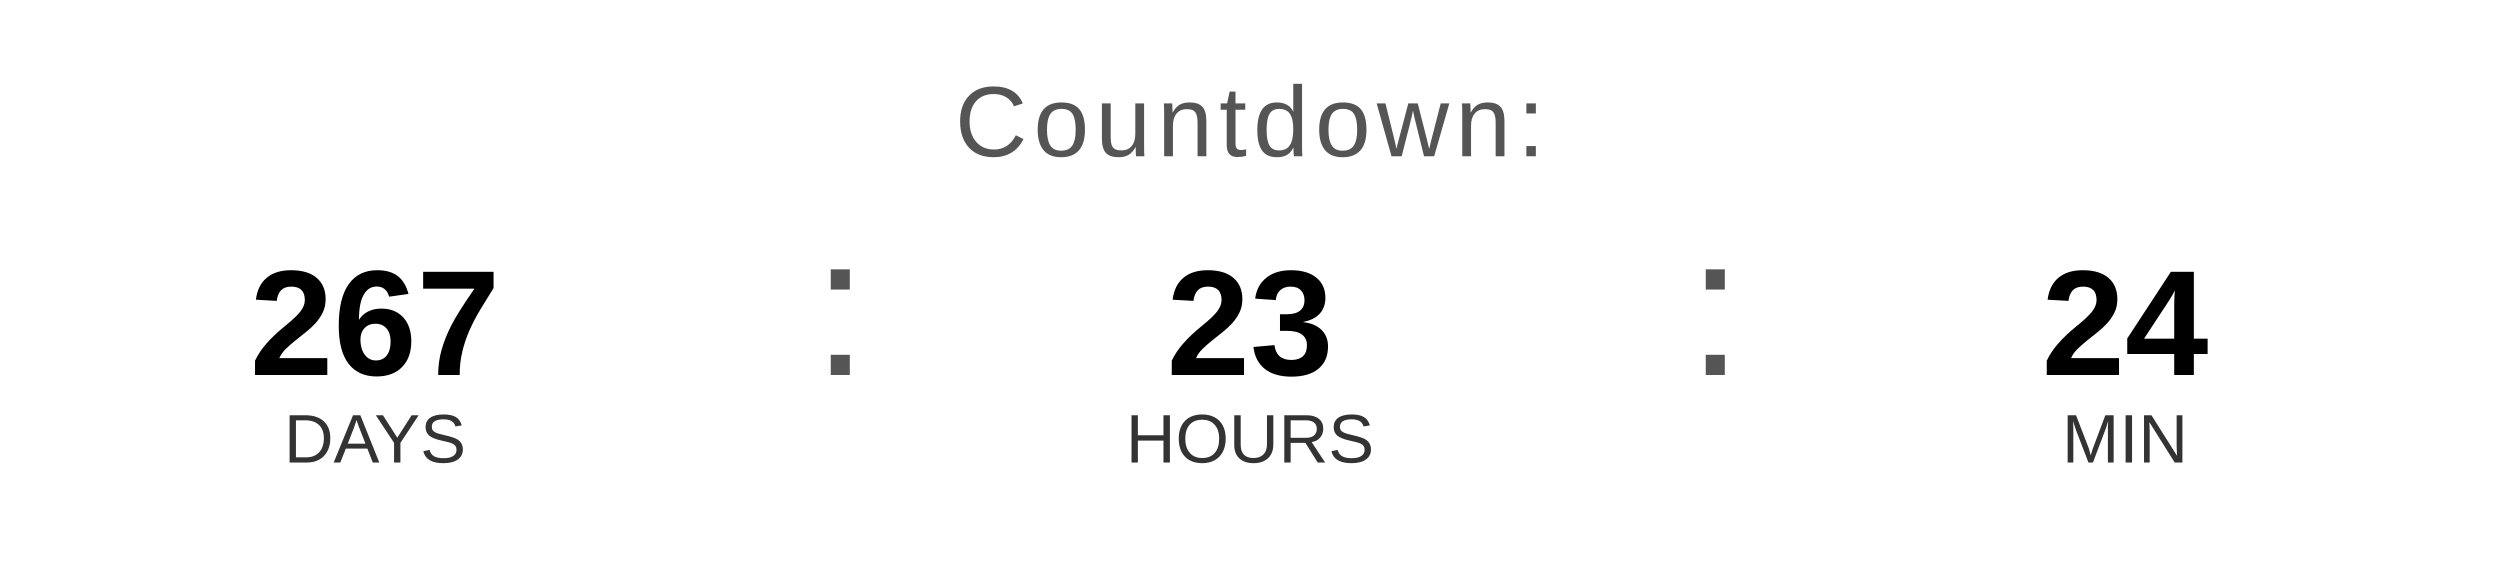
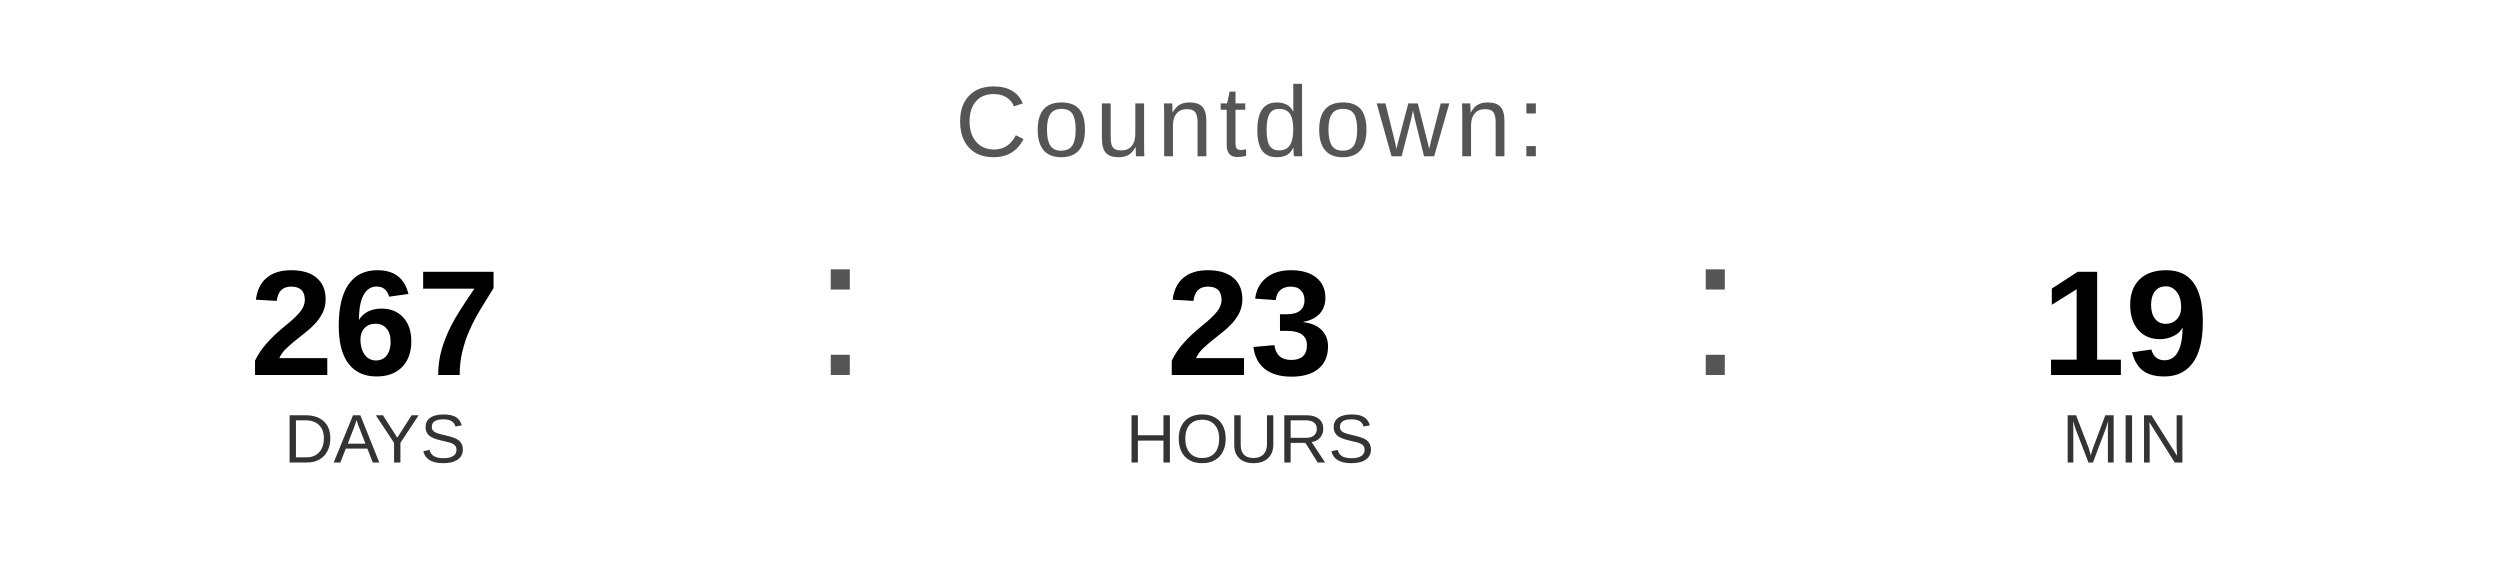
<svg xmlns="http://www.w3.org/2000/svg" width="400" height="90" viewBox="0 0 400 90">
  <text x="200" y="25" font-family="Arial, Helvetica, sans-serif" font-size="16" fill="#555555" text-anchor="middle" letter-spacing="1">
    Countdown:
  </text>
  <text x="60" y="60" font-family="Arial, Helvetica, sans-serif" font-size="24" font-weight="bold" fill="#000000" text-anchor="middle">267</text>
  <text x="60" y="74" font-family="Arial, Helvetica, sans-serif" font-size="11" fill="#333333" text-anchor="middle">DAYS</text>
  <text x="130" y="60" font-family="Arial, sans-serif" font-size="32" fill="#555555">:</text>
  <text x="200" y="60" font-family="Arial, Helvetica, sans-serif" font-size="24" font-weight="bold" fill="#000000" text-anchor="middle">23</text>
  <text x="200" y="74" font-family="Arial, Helvetica, sans-serif" font-size="11" fill="#333333" text-anchor="middle">HOURS</text>
  <text x="270" y="60" font-family="Arial, sans-serif" font-size="32" fill="#555555">:</text>
-   <text x="340" y="60" font-family="Arial, Helvetica, sans-serif" font-size="24" font-weight="bold" fill="#000000" text-anchor="middle">24</text>
+   <text x="340" y="60" font-family="Arial, Helvetica, sans-serif" font-size="24" font-weight="bold" fill="#000000" text-anchor="middle">19</text>
  <text x="340" y="74" font-family="Arial, Helvetica, sans-serif" font-size="11" fill="#333333" text-anchor="middle">MIN</text>
</svg>
